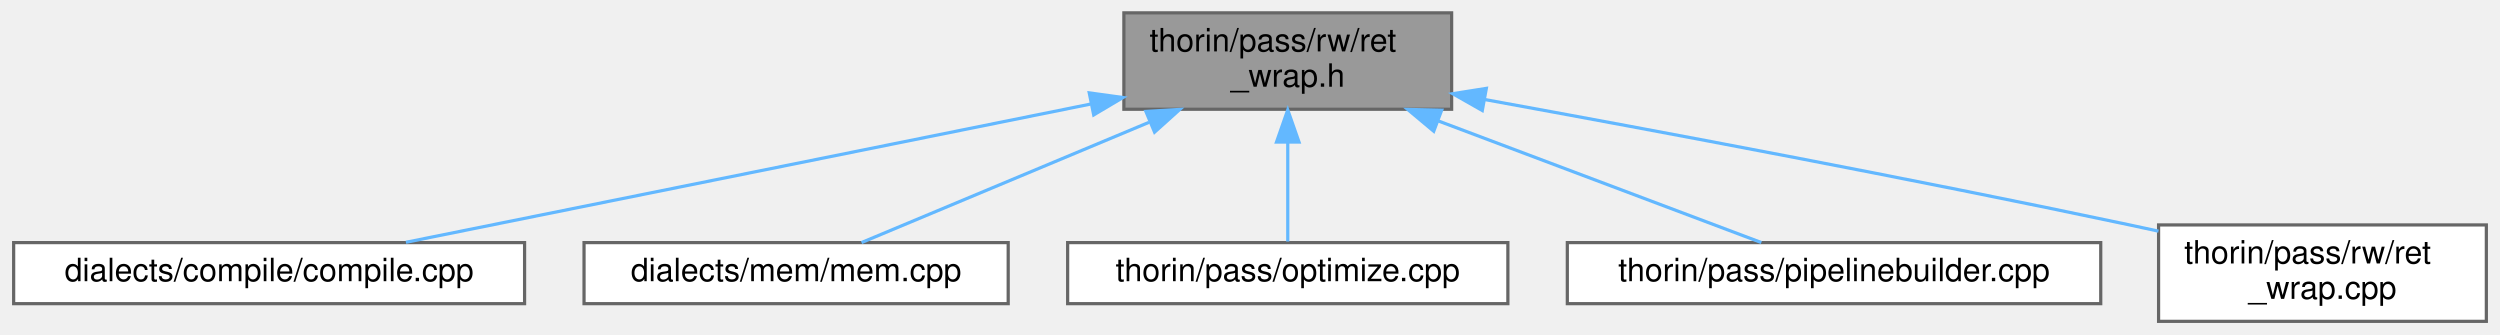
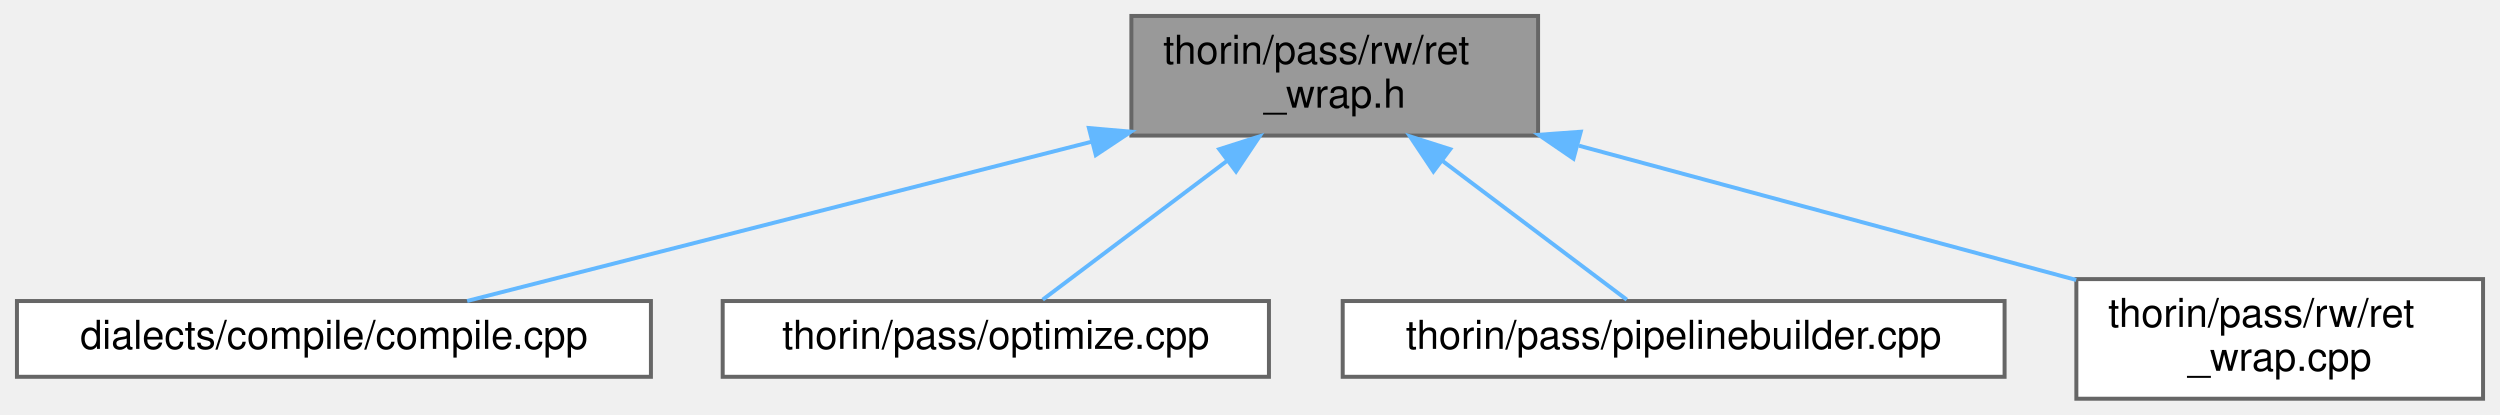
- <svg xmlns="http://www.w3.org/2000/svg" xmlns:xlink="http://www.w3.org/1999/xlink" width="778pt" height="104pt" viewBox="0.00 0.00 777.50 104.00">
+ <svg xmlns="http://www.w3.org/2000/svg" xmlns:xlink="http://www.w3.org/1999/xlink" width="627pt" height="104pt" viewBox="0.00 0.00 626.50 104.00">
  <g id="graph0" class="graph" transform="scale(1 1) rotate(0) translate(4 100)">
    <g id="node1" class="node">
      <g id="a_node1">
        <a xlink:title=" ">
-           <polygon fill="#999999" stroke="#666666" points="447.5,-96 345.5,-96 345.5,-66 447.5,-66 447.5,-96" />
-           <text text-anchor="start" x="353.5" y="-84" font-family="Helvetica,sans-Serif" font-size="10.00">thorin/pass/rw/ret</text>
-           <text text-anchor="middle" x="396.5" y="-73" font-family="Helvetica,sans-Serif" font-size="10.00">_wrap.h</text>
+           <polygon fill="#999999" stroke="#666666" points="381.5,-96 279.5,-96 279.5,-66 381.5,-66 381.5,-96" />
+           <text text-anchor="start" x="287.5" y="-84" font-family="Helvetica,sans-Serif" font-size="10.00">thorin/pass/rw/ret</text>
+           <text text-anchor="middle" x="330.5" y="-73" font-family="Helvetica,sans-Serif" font-size="10.00">_wrap.h</text>
        </a>
      </g>
    </g>
    <g id="node2" class="node">
      <g id="a_node2">
        <a xlink:href="compile_8cpp.html" target="_top" xlink:title=" ">
          <polygon fill="white" stroke="#666666" points="159,-24.5 0,-24.5 0,-5.5 159,-5.5 159,-24.5" />
          <text text-anchor="middle" x="79.5" y="-12.5" font-family="Helvetica,sans-Serif" font-size="10.00">dialects/compile/compile.cpp</text>
        </a>
      </g>
    </g>
    <g id="edge1" class="edge">
-       <path fill="none" stroke="#63b8ff" d="M335.07,-67.6C272.42,-54.95 176.86,-35.66 122.07,-24.6" />
-       <polygon fill="#63b8ff" stroke="#63b8ff" points="334.72,-71.1 345.22,-69.65 336.11,-64.24 334.72,-71.1" />
+       <path fill="none" stroke="#63b8ff" d="M269.5,-64.45C220.24,-51.89 152.78,-34.68 112.91,-24.52" />
+       <polygon fill="#63b8ff" stroke="#63b8ff" points="268.85,-67.89 279.4,-66.97 270.58,-61.11 268.85,-67.89" />
    </g>
    <g id="node3" class="node">
      <g id="a_node3">
-         <a xlink:href="mem_8cpp.html" target="_top" xlink:title=" ">
-           <polygon fill="white" stroke="#666666" points="309.5,-24.5 177.5,-24.5 177.5,-5.5 309.5,-5.5 309.5,-24.5" />
-           <text text-anchor="middle" x="243.5" y="-12.5" font-family="Helvetica,sans-Serif" font-size="10.00">dialects/mem/mem.cpp</text>
+         <a xlink:href="optimize_8cpp.html" target="_top" xlink:title=" ">
+           <polygon fill="white" stroke="#666666" points="314,-24.5 177,-24.5 177,-5.5 314,-5.5 314,-24.5" />
+           <text text-anchor="middle" x="245.5" y="-12.5" font-family="Helvetica,sans-Serif" font-size="10.00">thorin/pass/optimize.cpp</text>
        </a>
      </g>
    </g>
    <g id="edge2" class="edge">
-       <path fill="none" stroke="#63b8ff" d="M353.33,-61.94C324.01,-49.68 286.59,-34.02 263.86,-24.52" />
-       <polygon fill="#63b8ff" stroke="#63b8ff" points="352.35,-65.32 362.92,-65.95 355.05,-58.87 352.35,-65.32" />
+       <path fill="none" stroke="#63b8ff" d="M303.39,-59.58C287.83,-47.87 269.1,-33.77 257.25,-24.84" />
+       <polygon fill="#63b8ff" stroke="#63b8ff" points="301.54,-62.58 311.64,-65.8 305.75,-56.99 301.54,-62.58" />
    </g>
    <g id="node4" class="node">
      <g id="a_node4">
-         <a xlink:href="optimize_8cpp.html" target="_top" xlink:title=" ">
-           <polygon fill="white" stroke="#666666" points="465,-24.5 328,-24.5 328,-5.5 465,-5.5 465,-24.5" />
-           <text text-anchor="middle" x="396.5" y="-12.5" font-family="Helvetica,sans-Serif" font-size="10.00">thorin/pass/optimize.cpp</text>
+         <a xlink:href="pipelinebuilder_8cpp.html" target="_top" xlink:title=" ">
+           <polygon fill="white" stroke="#666666" points="498.5,-24.5 332.5,-24.5 332.5,-5.5 498.5,-5.5 498.5,-24.5" />
+           <text text-anchor="middle" x="415.5" y="-12.5" font-family="Helvetica,sans-Serif" font-size="10.00">thorin/pass/pipelinebuilder.cpp</text>
        </a>
      </g>
    </g>
    <g id="edge3" class="edge">
-       <path fill="none" stroke="#63b8ff" d="M396.5,-55.6C396.5,-44.8 396.5,-32.78 396.5,-24.84" />
-       <polygon fill="#63b8ff" stroke="#63b8ff" points="393,-55.8 396.5,-65.8 400,-55.8 393,-55.8" />
+       <path fill="none" stroke="#63b8ff" d="M357.61,-59.58C373.17,-47.87 391.9,-33.77 403.75,-24.84" />
+       <polygon fill="#63b8ff" stroke="#63b8ff" points="355.25,-56.99 349.36,-65.8 359.46,-62.58 355.25,-56.99" />
    </g>
    <g id="node5" class="node">
      <g id="a_node5">
-         <a xlink:href="pipelinebuilder_8cpp.html" target="_top" xlink:title=" ">
-           <polygon fill="white" stroke="#666666" points="649.5,-24.5 483.5,-24.5 483.5,-5.5 649.5,-5.5 649.5,-24.5" />
-           <text text-anchor="middle" x="566.5" y="-12.5" font-family="Helvetica,sans-Serif" font-size="10.00">thorin/pass/pipelinebuilder.cpp</text>
+         <a xlink:href="ret__wrap_8cpp.html" target="_top" xlink:title=" ">
+           <polygon fill="white" stroke="#666666" points="618.5,-30 516.5,-30 516.5,0 618.5,0 618.5,-30" />
+           <text text-anchor="start" x="524.5" y="-18" font-family="Helvetica,sans-Serif" font-size="10.00">thorin/pass/rw/ret</text>
+           <text text-anchor="middle" x="567.5" y="-7" font-family="Helvetica,sans-Serif" font-size="10.00">_wrap.cpp</text>
        </a>
      </g>
    </g>
    <g id="edge4" class="edge">
-       <path fill="none" stroke="#63b8ff" d="M443.2,-62.42C475.95,-50.09 518.3,-34.15 543.88,-24.52" />
-       <polygon fill="#63b8ff" stroke="#63b8ff" points="441.93,-59.16 433.81,-65.95 444.4,-65.71 441.93,-59.16" />
-     </g>
-     <g id="node6" class="node">
-       <g id="a_node6">
-         <a xlink:href="ret__wrap_8cpp.html" target="_top" xlink:title=" ">
-           <polygon fill="white" stroke="#666666" points="769.5,-30 667.5,-30 667.5,0 769.5,0 769.5,-30" />
-           <text text-anchor="start" x="675.5" y="-18" font-family="Helvetica,sans-Serif" font-size="10.00">thorin/pass/rw/ret</text>
-           <text text-anchor="middle" x="718.5" y="-7" font-family="Helvetica,sans-Serif" font-size="10.00">_wrap.cpp</text>
-         </a>
-       </g>
-     </g>
-     <g id="edge5" class="edge">
-       <path fill="none" stroke="#63b8ff" d="M457.78,-69.03C510.97,-59.34 589.98,-44.53 658.5,-30 661.43,-29.38 664.44,-28.73 667.47,-28.06" />
-       <polygon fill="#63b8ff" stroke="#63b8ff" points="457.04,-65.61 447.83,-70.84 458.3,-72.5 457.04,-65.61" />
+       <path fill="none" stroke="#63b8ff" d="M391.74,-63.46C430.44,-53.01 479.88,-39.66 516.46,-29.78" />
+       <polygon fill="#63b8ff" stroke="#63b8ff" points="390.38,-60.21 381.63,-66.19 392.2,-66.96 390.38,-60.21" />
    </g>
  </g>
</svg>
